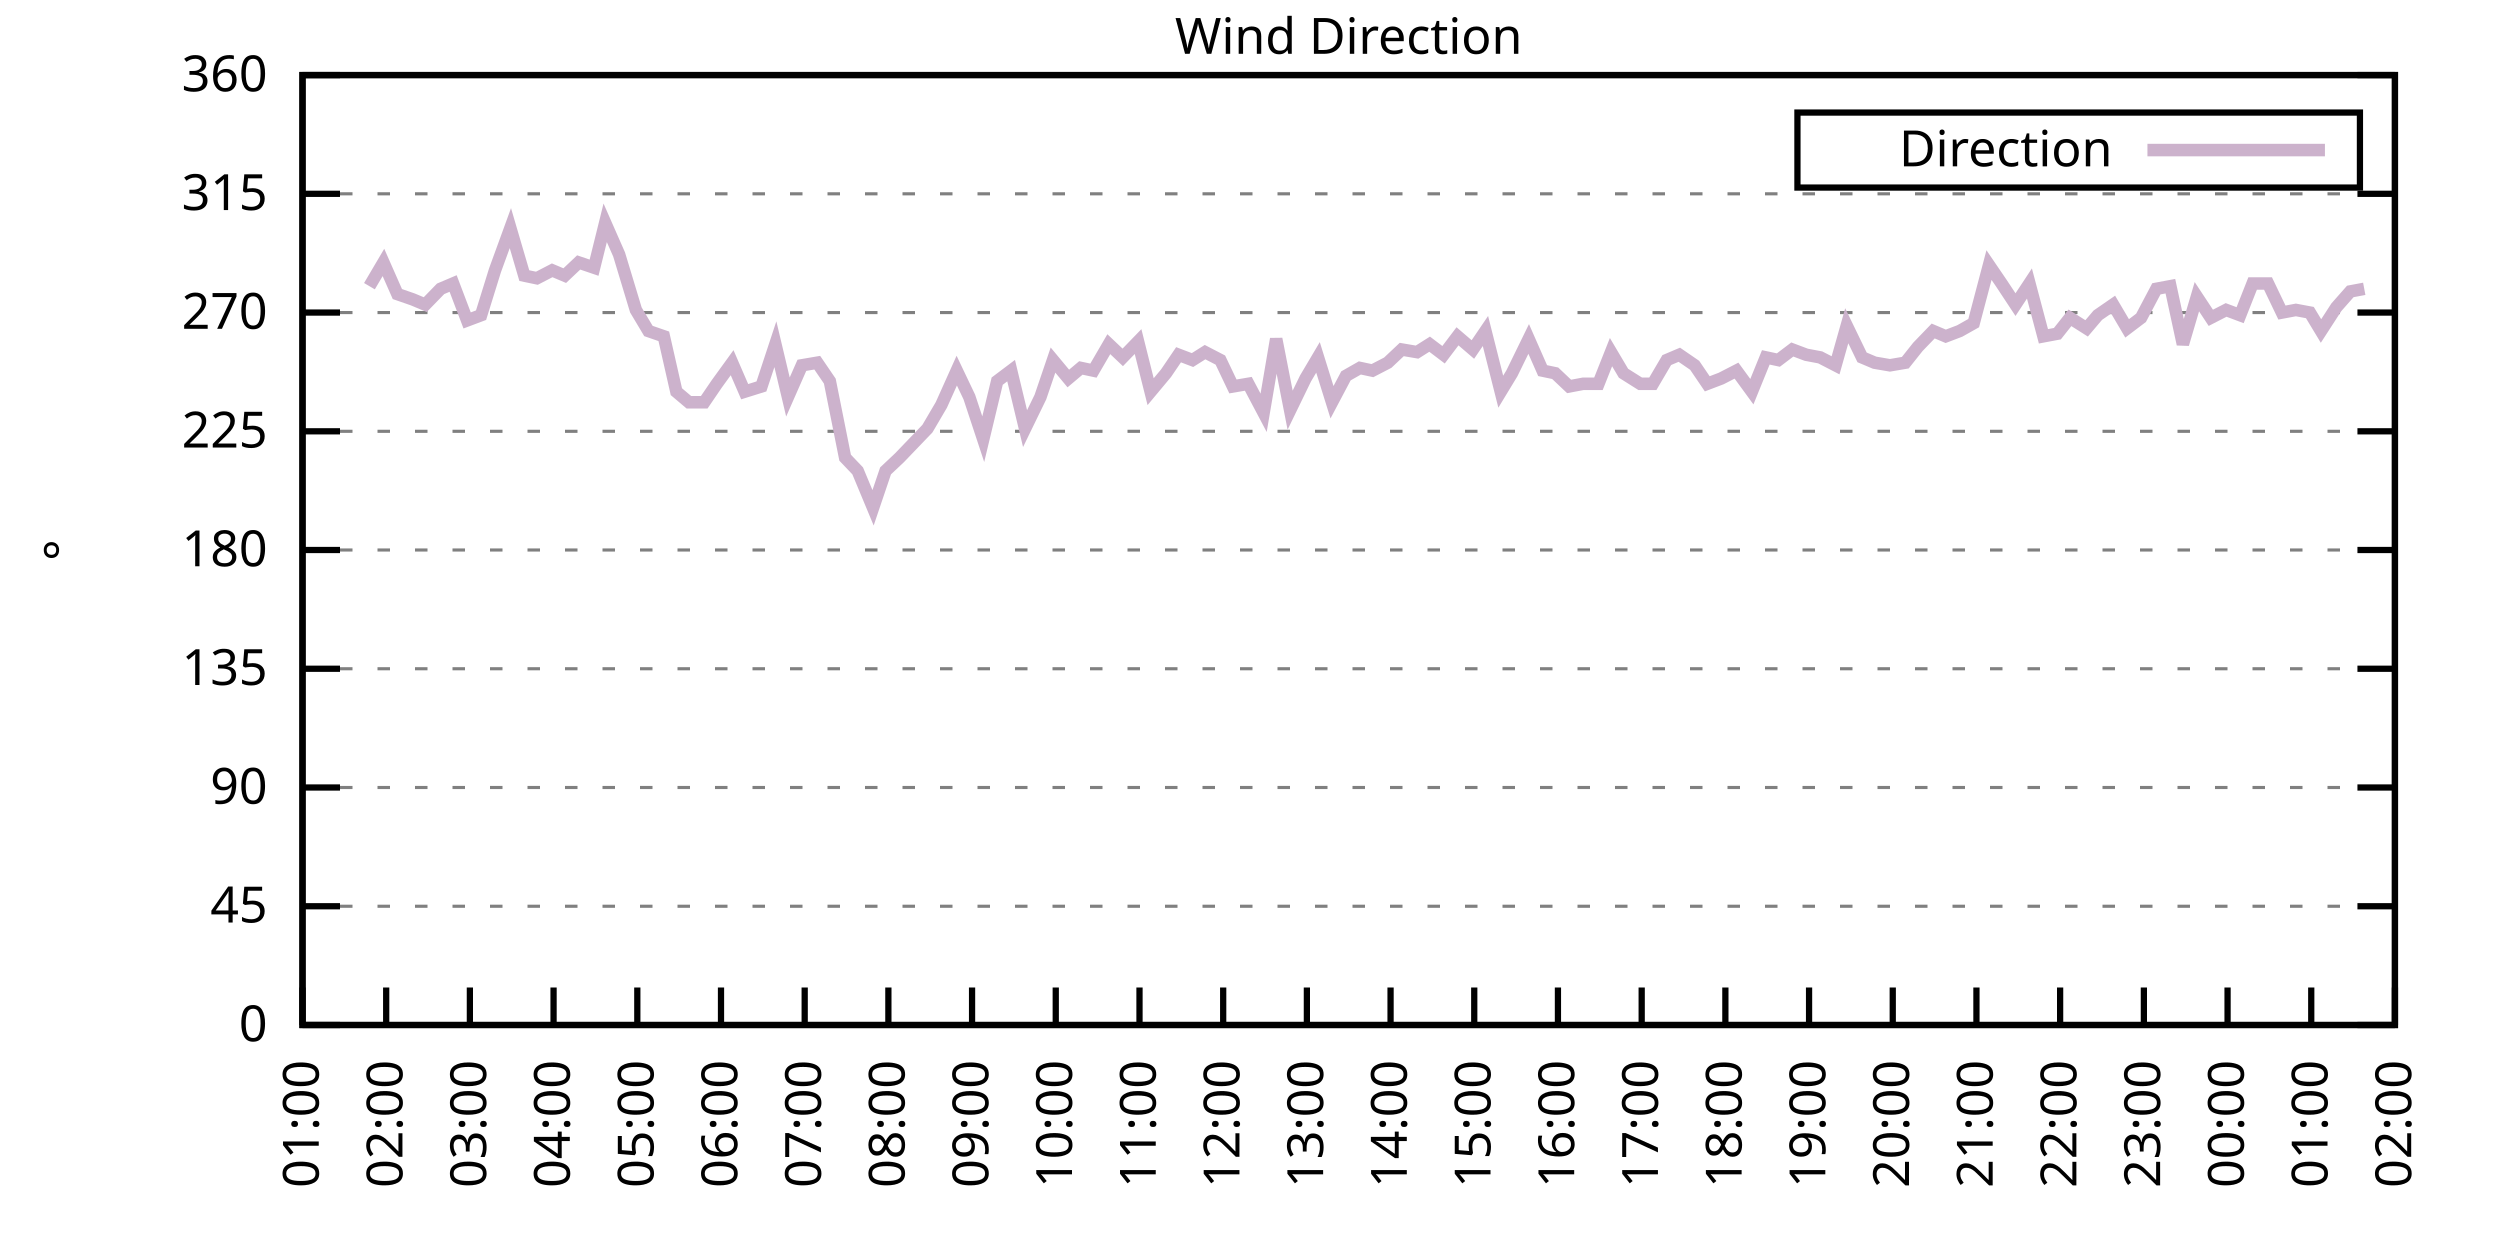
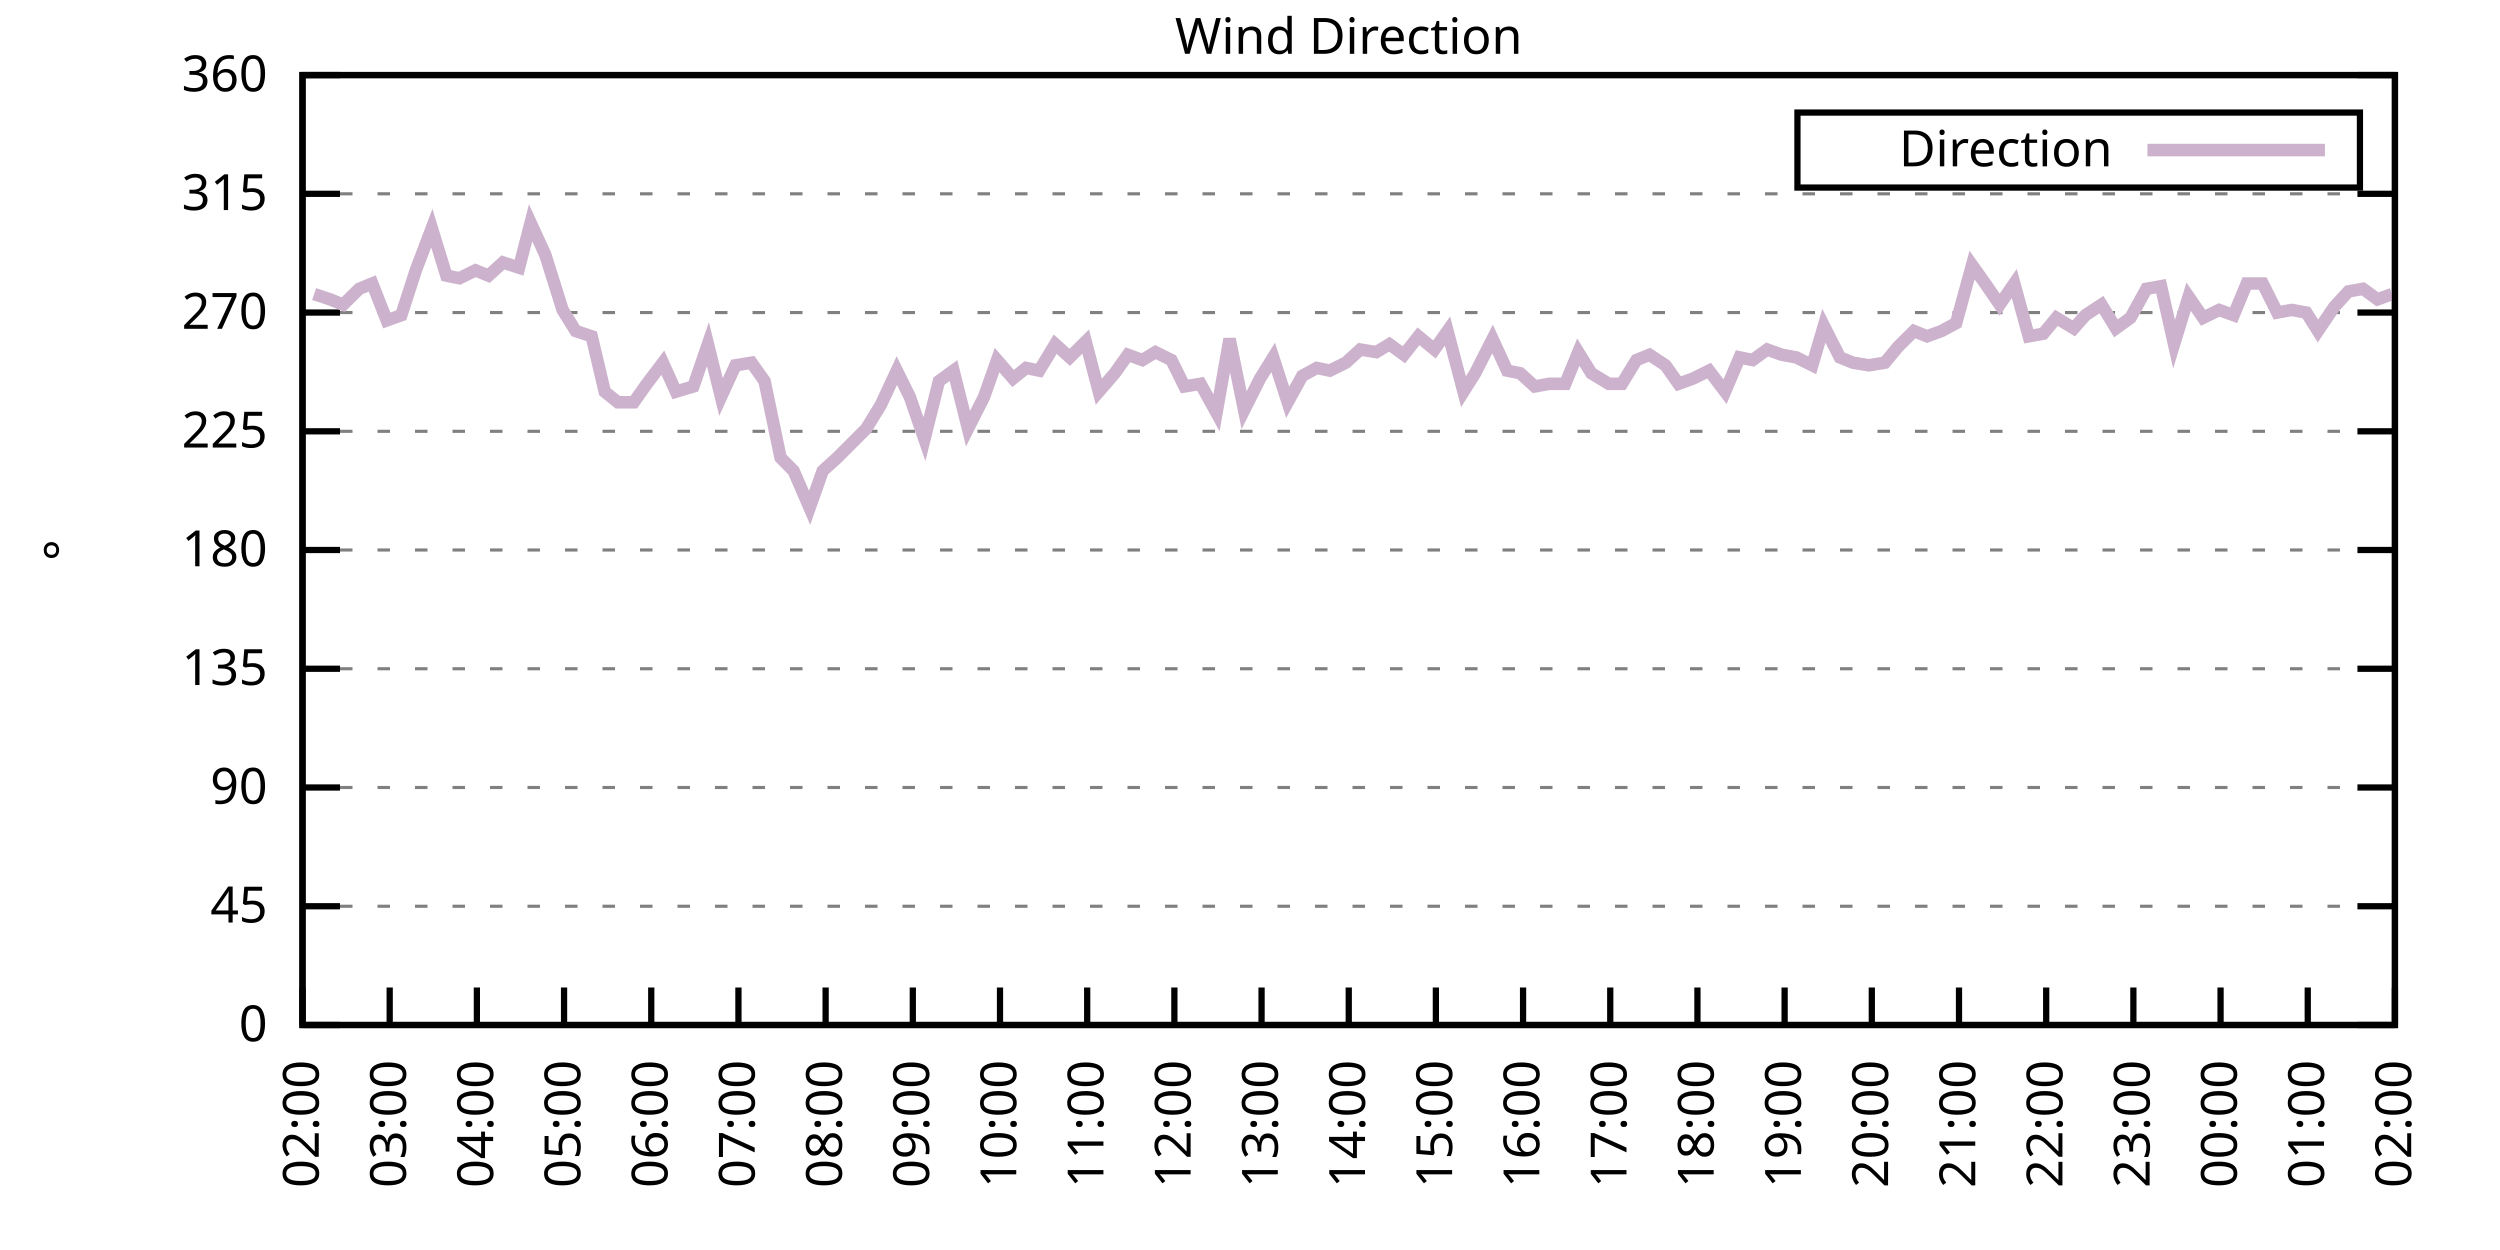
<svg xmlns="http://www.w3.org/2000/svg" xmlns:xlink="http://www.w3.org/1999/xlink" width="400" height="200" viewBox="0 0 400 200">
  <g id="gnuplot_canvas">
    <rect x="0" y="0" width="400" height="200" fill="none" />
    <defs>
      <circle id="gpDot" r="0.5" stroke-width="0.5" stroke="currentColor" />
      <path id="gpPt0" stroke-width="0.333" stroke="currentColor" d="M-1,0 h2 M0,-1 v2" />
      <path id="gpPt1" stroke-width="0.333" stroke="currentColor" d="M-1,-1 L1,1 M1,-1 L-1,1" />
      <path id="gpPt2" stroke-width="0.333" stroke="currentColor" d="M-1,0 L1,0 M0,-1 L0,1 M-1,-1 L1,1 M-1,1 L1,-1" />
      <rect id="gpPt3" stroke-width="0.333" stroke="currentColor" x="-1" y="-1" width="2" height="2" />
      <rect id="gpPt4" stroke-width="0.333" stroke="currentColor" fill="currentColor" x="-1" y="-1" width="2" height="2" />
      <circle id="gpPt5" stroke-width="0.333" stroke="currentColor" cx="0" cy="0" r="1" />
      <use xlink:href="#gpPt5" id="gpPt6" fill="currentColor" stroke="none" />
      <path id="gpPt7" stroke-width="0.333" stroke="currentColor" d="M0,-1.33 L-1.33,0.67 L1.33,0.67 z" />
      <use xlink:href="#gpPt7" id="gpPt8" fill="currentColor" stroke="none" />
      <use xlink:href="#gpPt7" id="gpPt9" stroke="currentColor" transform="rotate(180)" />
      <use xlink:href="#gpPt9" id="gpPt10" fill="currentColor" stroke="none" />
      <use xlink:href="#gpPt3" id="gpPt11" stroke="currentColor" transform="rotate(45)" />
      <use xlink:href="#gpPt11" id="gpPt12" fill="currentColor" stroke="none" />
      <path id="gpPt13" stroke-width="0.333" stroke="currentColor" d="M0,1.330 L1.265,0.411 L0.782,-1.067 L-0.782,-1.076 L-1.265,0.411 z" />
      <use xlink:href="#gpPt13" id="gpPt14" fill="currentColor" stroke="none" />
      <filter id="textbox" filterUnits="objectBoundingBox" x="0" y="0" height="1" width="1">
        <feFlood flood-color="white" flood-opacity="1" result="bgnd" />
        <feComposite in="SourceGraphic" in2="bgnd" operator="atop" />
      </filter>
      <filter id="greybox" filterUnits="objectBoundingBox" x="0" y="0" height="1" width="1">
        <feFlood flood-color="lightgrey" flood-opacity="1" result="grey" />
        <feComposite in="SourceGraphic" in2="grey" operator="atop" />
      </filter>
    </defs>
    <g fill="none" color="white" stroke="currentColor" stroke-width="1.00" stroke-linecap="butt" stroke-linejoin="miter">
</g>
    <g fill="none" color="black" stroke="currentColor" stroke-width="1.00" stroke-linecap="butt" stroke-linejoin="miter">
      <g stroke="none" shape-rendering="crispEdges">
        <polygon fill="rgb(255, 255, 255)" points="48.40,164.00 383.18,164.00 383.18,12.02 48.40,12.02 " />
      </g>
    </g>
    <g fill="none" color="black" stroke="currentColor" stroke-width="1.00" stroke-linecap="butt" stroke-linejoin="miter">
</g>
    <g fill="none" color="black" stroke="black" stroke-width="0.50" stroke-linecap="butt" stroke-linejoin="miter">
</g>
    <g fill="none" color="gray" stroke="currentColor" stroke-width="0.50" stroke-linecap="butt" stroke-linejoin="miter">
      <path stroke="gray" stroke-dasharray="2,4" class="gridline" d="M48.40,164.00 L383.19,164.00  " />
    </g>
    <g fill="none" color="gray" stroke="gray" stroke-width="1.00" stroke-linecap="butt" stroke-linejoin="miter">
</g>
    <g fill="none" color="black" stroke="currentColor" stroke-width="1.00" stroke-linecap="butt" stroke-linejoin="miter">
      <path stroke="black" d="M48.40,164.00 L54.40,164.00 M383.19,164.00 L377.19,164.00  " />
      <g transform="translate(42.80,166.60)" stroke="none" fill="black" font-family="Sans" font-size="8.00" text-anchor="end">
        <text>
          <tspan font-family="Sans"> 0</tspan>
        </text>
      </g>
    </g>
    <g fill="none" color="black" stroke="currentColor" stroke-width="1.00" stroke-linecap="butt" stroke-linejoin="miter">
</g>
    <g fill="none" color="black" stroke="black" stroke-width="0.50" stroke-linecap="butt" stroke-linejoin="miter">
</g>
    <g fill="none" color="gray" stroke="currentColor" stroke-width="0.50" stroke-linecap="butt" stroke-linejoin="miter">
      <path stroke="gray" stroke-dasharray="2,4" class="gridline" d="M48.40,145.00 L383.19,145.00  " />
    </g>
    <g fill="none" color="gray" stroke="gray" stroke-width="1.00" stroke-linecap="butt" stroke-linejoin="miter">
</g>
    <g fill="none" color="black" stroke="currentColor" stroke-width="1.00" stroke-linecap="butt" stroke-linejoin="miter">
      <path stroke="black" d="M48.40,145.00 L54.40,145.00 M383.19,145.00 L377.19,145.00  " />
      <g transform="translate(42.80,147.60)" stroke="none" fill="black" font-family="Sans" font-size="8.00" text-anchor="end">
        <text>
          <tspan font-family="Sans"> 45</tspan>
        </text>
      </g>
    </g>
    <g fill="none" color="black" stroke="currentColor" stroke-width="1.00" stroke-linecap="butt" stroke-linejoin="miter">
</g>
    <g fill="none" color="black" stroke="black" stroke-width="0.50" stroke-linecap="butt" stroke-linejoin="miter">
</g>
    <g fill="none" color="gray" stroke="currentColor" stroke-width="0.50" stroke-linecap="butt" stroke-linejoin="miter">
      <path stroke="gray" stroke-dasharray="2,4" class="gridline" d="M48.40,126.00 L383.19,126.00  " />
    </g>
    <g fill="none" color="gray" stroke="gray" stroke-width="1.00" stroke-linecap="butt" stroke-linejoin="miter">
</g>
    <g fill="none" color="black" stroke="currentColor" stroke-width="1.00" stroke-linecap="butt" stroke-linejoin="miter">
      <path stroke="black" d="M48.40,126.00 L54.40,126.00 M383.19,126.00 L377.19,126.00  " />
      <g transform="translate(42.80,128.60)" stroke="none" fill="black" font-family="Sans" font-size="8.00" text-anchor="end">
        <text>
          <tspan font-family="Sans"> 90</tspan>
        </text>
      </g>
    </g>
    <g fill="none" color="black" stroke="currentColor" stroke-width="1.00" stroke-linecap="butt" stroke-linejoin="miter">
</g>
    <g fill="none" color="black" stroke="black" stroke-width="0.50" stroke-linecap="butt" stroke-linejoin="miter">
</g>
    <g fill="none" color="gray" stroke="currentColor" stroke-width="0.50" stroke-linecap="butt" stroke-linejoin="miter">
      <path stroke="gray" stroke-dasharray="2,4" class="gridline" d="M48.40,107.00 L383.19,107.00  " />
    </g>
    <g fill="none" color="gray" stroke="gray" stroke-width="1.00" stroke-linecap="butt" stroke-linejoin="miter">
</g>
    <g fill="none" color="black" stroke="currentColor" stroke-width="1.00" stroke-linecap="butt" stroke-linejoin="miter">
      <path stroke="black" d="M48.40,107.00 L54.40,107.00 M383.19,107.00 L377.19,107.00  " />
      <g transform="translate(42.80,109.60)" stroke="none" fill="black" font-family="Sans" font-size="8.00" text-anchor="end">
        <text>
          <tspan font-family="Sans"> 135</tspan>
        </text>
      </g>
    </g>
    <g fill="none" color="black" stroke="currentColor" stroke-width="1.00" stroke-linecap="butt" stroke-linejoin="miter">
</g>
    <g fill="none" color="black" stroke="black" stroke-width="0.50" stroke-linecap="butt" stroke-linejoin="miter">
</g>
    <g fill="none" color="gray" stroke="currentColor" stroke-width="0.50" stroke-linecap="butt" stroke-linejoin="miter">
      <path stroke="gray" stroke-dasharray="2,4" class="gridline" d="M48.40,88.00 L383.19,88.00  " />
    </g>
    <g fill="none" color="gray" stroke="gray" stroke-width="1.00" stroke-linecap="butt" stroke-linejoin="miter">
</g>
    <g fill="none" color="black" stroke="currentColor" stroke-width="1.00" stroke-linecap="butt" stroke-linejoin="miter">
      <path stroke="black" d="M48.40,88.00 L54.40,88.00 M383.19,88.00 L377.19,88.00  " />
      <g transform="translate(42.80,90.60)" stroke="none" fill="black" font-family="Sans" font-size="8.00" text-anchor="end">
        <text>
          <tspan font-family="Sans"> 180</tspan>
        </text>
      </g>
    </g>
    <g fill="none" color="black" stroke="currentColor" stroke-width="1.00" stroke-linecap="butt" stroke-linejoin="miter">
</g>
    <g fill="none" color="black" stroke="black" stroke-width="0.50" stroke-linecap="butt" stroke-linejoin="miter">
</g>
    <g fill="none" color="gray" stroke="currentColor" stroke-width="0.50" stroke-linecap="butt" stroke-linejoin="miter">
      <path stroke="gray" stroke-dasharray="2,4" class="gridline" d="M48.40,69.01 L383.19,69.01  " />
    </g>
    <g fill="none" color="gray" stroke="gray" stroke-width="1.00" stroke-linecap="butt" stroke-linejoin="miter">
</g>
    <g fill="none" color="black" stroke="currentColor" stroke-width="1.00" stroke-linecap="butt" stroke-linejoin="miter">
      <path stroke="black" d="M48.40,69.01 L54.40,69.01 M383.19,69.01 L377.19,69.01  " />
      <g transform="translate(42.80,71.61)" stroke="none" fill="black" font-family="Sans" font-size="8.00" text-anchor="end">
        <text>
          <tspan font-family="Sans"> 225</tspan>
        </text>
      </g>
    </g>
    <g fill="none" color="black" stroke="currentColor" stroke-width="1.00" stroke-linecap="butt" stroke-linejoin="miter">
</g>
    <g fill="none" color="black" stroke="black" stroke-width="0.50" stroke-linecap="butt" stroke-linejoin="miter">
</g>
    <g fill="none" color="gray" stroke="currentColor" stroke-width="0.50" stroke-linecap="butt" stroke-linejoin="miter">
      <path stroke="gray" stroke-dasharray="2,4" class="gridline" d="M48.40,50.01 L383.19,50.01  " />
    </g>
    <g fill="none" color="gray" stroke="gray" stroke-width="1.00" stroke-linecap="butt" stroke-linejoin="miter">
</g>
    <g fill="none" color="black" stroke="currentColor" stroke-width="1.00" stroke-linecap="butt" stroke-linejoin="miter">
      <path stroke="black" d="M48.40,50.01 L54.40,50.01 M383.19,50.01 L377.19,50.01  " />
      <g transform="translate(42.80,52.61)" stroke="none" fill="black" font-family="Sans" font-size="8.00" text-anchor="end">
        <text>
          <tspan font-family="Sans"> 270</tspan>
        </text>
      </g>
    </g>
    <g fill="none" color="black" stroke="currentColor" stroke-width="1.00" stroke-linecap="butt" stroke-linejoin="miter">
</g>
    <g fill="none" color="black" stroke="black" stroke-width="0.50" stroke-linecap="butt" stroke-linejoin="miter">
</g>
    <g fill="none" color="gray" stroke="currentColor" stroke-width="0.50" stroke-linecap="butt" stroke-linejoin="miter">
      <path stroke="gray" stroke-dasharray="2,4" class="gridline" d="M48.40,31.01 L383.19,31.01  " />
    </g>
    <g fill="none" color="gray" stroke="gray" stroke-width="1.00" stroke-linecap="butt" stroke-linejoin="miter">
</g>
    <g fill="none" color="black" stroke="currentColor" stroke-width="1.00" stroke-linecap="butt" stroke-linejoin="miter">
      <path stroke="black" d="M48.40,31.01 L54.40,31.01 M383.19,31.01 L377.19,31.01  " />
      <g transform="translate(42.80,33.61)" stroke="none" fill="black" font-family="Sans" font-size="8.00" text-anchor="end">
        <text>
          <tspan font-family="Sans"> 315</tspan>
        </text>
      </g>
    </g>
    <g fill="none" color="black" stroke="currentColor" stroke-width="1.00" stroke-linecap="butt" stroke-linejoin="miter">
</g>
    <g fill="none" color="black" stroke="black" stroke-width="0.50" stroke-linecap="butt" stroke-linejoin="miter">
</g>
    <g fill="none" color="gray" stroke="currentColor" stroke-width="0.50" stroke-linecap="butt" stroke-linejoin="miter">
      <path stroke="gray" stroke-dasharray="2,4" class="gridline" d="M48.40,12.01 L383.19,12.01  " />
    </g>
    <g fill="none" color="gray" stroke="gray" stroke-width="1.00" stroke-linecap="butt" stroke-linejoin="miter">
</g>
    <g fill="none" color="black" stroke="currentColor" stroke-width="1.00" stroke-linecap="butt" stroke-linejoin="miter">
      <path stroke="black" d="M48.40,12.01 L54.40,12.01 M383.19,12.01 L377.19,12.01  " />
      <g transform="translate(42.80,14.61)" stroke="none" fill="black" font-family="Sans" font-size="8.00" text-anchor="end">
        <text>
          <tspan font-family="Sans"> 360</tspan>
        </text>
      </g>
    </g>
    <g fill="none" color="black" stroke="currentColor" stroke-width="1.00" stroke-linecap="butt" stroke-linejoin="miter">
      <path stroke="black" d="M48.40,164.00 L48.40,158.00  " />
      <g transform="translate(51.00,169.60) rotate(270.00)" stroke="none" fill="black" font-family="Sans" font-size="8.00" text-anchor="end">
        <text>
-           <tspan font-family="Sans">01:00</tspan>
-         </text>
-       </g>
-     </g>
-     <g fill="none" color="black" stroke="currentColor" stroke-width="1.00" stroke-linecap="butt" stroke-linejoin="miter">
-       <path stroke="black" d="M61.79,164.00 L61.79,158.00  " />
-       <g transform="translate(64.39,169.60) rotate(270.00)" stroke="none" fill="black" font-family="Sans" font-size="8.00" text-anchor="end">
-         <text>
          <tspan font-family="Sans">02:00</tspan>
        </text>
      </g>
    </g>
    <g fill="none" color="black" stroke="currentColor" stroke-width="1.00" stroke-linecap="butt" stroke-linejoin="miter">
-       <path stroke="black" d="M75.18,164.00 L75.18,158.00  " />
-       <g transform="translate(77.78,169.60) rotate(270.00)" stroke="none" fill="black" font-family="Sans" font-size="8.00" text-anchor="end">
+       <path stroke="black" d="M62.35,164.00 L62.35,158.00  " />
+       <g transform="translate(64.95,169.60) rotate(270.00)" stroke="none" fill="black" font-family="Sans" font-size="8.00" text-anchor="end">
        <text>
          <tspan font-family="Sans">03:00</tspan>
        </text>
      </g>
    </g>
    <g fill="none" color="black" stroke="currentColor" stroke-width="1.00" stroke-linecap="butt" stroke-linejoin="miter">
-       <path stroke="black" d="M88.57,164.00 L88.57,158.00  " />
-       <g transform="translate(91.17,169.60) rotate(270.00)" stroke="none" fill="black" font-family="Sans" font-size="8.00" text-anchor="end">
+       <path stroke="black" d="M76.30,164.00 L76.30,158.00  " />
+       <g transform="translate(78.90,169.60) rotate(270.00)" stroke="none" fill="black" font-family="Sans" font-size="8.00" text-anchor="end">
        <text>
          <tspan font-family="Sans">04:00</tspan>
        </text>
      </g>
    </g>
    <g fill="none" color="black" stroke="currentColor" stroke-width="1.00" stroke-linecap="butt" stroke-linejoin="miter">
-       <path stroke="black" d="M101.97,164.00 L101.97,158.00  " />
-       <g transform="translate(104.57,169.60) rotate(270.00)" stroke="none" fill="black" font-family="Sans" font-size="8.00" text-anchor="end">
+       <path stroke="black" d="M90.25,164.00 L90.25,158.00  " />
+       <g transform="translate(92.85,169.60) rotate(270.00)" stroke="none" fill="black" font-family="Sans" font-size="8.00" text-anchor="end">
        <text>
          <tspan font-family="Sans">05:00</tspan>
        </text>
      </g>
    </g>
    <g fill="none" color="black" stroke="currentColor" stroke-width="1.00" stroke-linecap="butt" stroke-linejoin="miter">
-       <path stroke="black" d="M115.36,164.00 L115.36,158.00  " />
-       <g transform="translate(117.96,169.60) rotate(270.00)" stroke="none" fill="black" font-family="Sans" font-size="8.00" text-anchor="end">
+       <path stroke="black" d="M104.20,164.00 L104.20,158.00  " />
+       <g transform="translate(106.80,169.60) rotate(270.00)" stroke="none" fill="black" font-family="Sans" font-size="8.00" text-anchor="end">
        <text>
          <tspan font-family="Sans">06:00</tspan>
        </text>
      </g>
    </g>
    <g fill="none" color="black" stroke="currentColor" stroke-width="1.00" stroke-linecap="butt" stroke-linejoin="miter">
-       <path stroke="black" d="M128.75,164.00 L128.75,158.00  " />
-       <g transform="translate(131.35,169.60) rotate(270.00)" stroke="none" fill="black" font-family="Sans" font-size="8.00" text-anchor="end">
+       <path stroke="black" d="M118.15,164.00 L118.15,158.00  " />
+       <g transform="translate(120.75,169.60) rotate(270.00)" stroke="none" fill="black" font-family="Sans" font-size="8.00" text-anchor="end">
        <text>
          <tspan font-family="Sans">07:00</tspan>
        </text>
      </g>
    </g>
    <g fill="none" color="black" stroke="currentColor" stroke-width="1.00" stroke-linecap="butt" stroke-linejoin="miter">
-       <path stroke="black" d="M142.14,164.00 L142.14,158.00  " />
-       <g transform="translate(144.74,169.60) rotate(270.00)" stroke="none" fill="black" font-family="Sans" font-size="8.00" text-anchor="end">
+       <path stroke="black" d="M132.10,164.00 L132.10,158.00  " />
+       <g transform="translate(134.70,169.60) rotate(270.00)" stroke="none" fill="black" font-family="Sans" font-size="8.00" text-anchor="end">
        <text>
          <tspan font-family="Sans">08:00</tspan>
        </text>
      </g>
    </g>
    <g fill="none" color="black" stroke="currentColor" stroke-width="1.00" stroke-linecap="butt" stroke-linejoin="miter">
-       <path stroke="black" d="M155.53,164.00 L155.53,158.00  " />
-       <g transform="translate(158.13,169.60) rotate(270.00)" stroke="none" fill="black" font-family="Sans" font-size="8.00" text-anchor="end">
+       <path stroke="black" d="M146.05,164.00 L146.05,158.00  " />
+       <g transform="translate(148.65,169.60) rotate(270.00)" stroke="none" fill="black" font-family="Sans" font-size="8.00" text-anchor="end">
        <text>
          <tspan font-family="Sans">09:00</tspan>
        </text>
      </g>
    </g>
    <g fill="none" color="black" stroke="currentColor" stroke-width="1.00" stroke-linecap="butt" stroke-linejoin="miter">
-       <path stroke="black" d="M168.92,164.00 L168.92,158.00  " />
-       <g transform="translate(171.52,169.60) rotate(270.00)" stroke="none" fill="black" font-family="Sans" font-size="8.00" text-anchor="end">
+       <path stroke="black" d="M160.00,164.00 L160.00,158.00  " />
+       <g transform="translate(162.60,169.60) rotate(270.00)" stroke="none" fill="black" font-family="Sans" font-size="8.00" text-anchor="end">
        <text>
          <tspan font-family="Sans">10:00</tspan>
        </text>
      </g>
    </g>
    <g fill="none" color="black" stroke="currentColor" stroke-width="1.00" stroke-linecap="butt" stroke-linejoin="miter">
-       <path stroke="black" d="M182.32,164.00 L182.32,158.00  " />
-       <g transform="translate(184.92,169.60) rotate(270.00)" stroke="none" fill="black" font-family="Sans" font-size="8.00" text-anchor="end">
+       <path stroke="black" d="M173.95,164.00 L173.95,158.00  " />
+       <g transform="translate(176.55,169.60) rotate(270.00)" stroke="none" fill="black" font-family="Sans" font-size="8.00" text-anchor="end">
        <text>
          <tspan font-family="Sans">11:00</tspan>
        </text>
      </g>
    </g>
    <g fill="none" color="black" stroke="currentColor" stroke-width="1.00" stroke-linecap="butt" stroke-linejoin="miter">
-       <path stroke="black" d="M195.71,164.00 L195.71,158.00  " />
-       <g transform="translate(198.31,169.60) rotate(270.00)" stroke="none" fill="black" font-family="Sans" font-size="8.00" text-anchor="end">
+       <path stroke="black" d="M187.90,164.00 L187.90,158.00  " />
+       <g transform="translate(190.50,169.60) rotate(270.00)" stroke="none" fill="black" font-family="Sans" font-size="8.00" text-anchor="end">
        <text>
          <tspan font-family="Sans">12:00</tspan>
        </text>
      </g>
    </g>
    <g fill="none" color="black" stroke="currentColor" stroke-width="1.00" stroke-linecap="butt" stroke-linejoin="miter">
-       <path stroke="black" d="M209.10,164.00 L209.10,158.00  " />
-       <g transform="translate(211.70,169.60) rotate(270.00)" stroke="none" fill="black" font-family="Sans" font-size="8.00" text-anchor="end">
+       <path stroke="black" d="M201.85,164.00 L201.85,158.00  " />
+       <g transform="translate(204.45,169.60) rotate(270.00)" stroke="none" fill="black" font-family="Sans" font-size="8.00" text-anchor="end">
        <text>
          <tspan font-family="Sans">13:00</tspan>
        </text>
      </g>
    </g>
    <g fill="none" color="black" stroke="currentColor" stroke-width="1.00" stroke-linecap="butt" stroke-linejoin="miter">
-       <path stroke="black" d="M222.49,164.00 L222.49,158.00  " />
-       <g transform="translate(225.09,169.60) rotate(270.00)" stroke="none" fill="black" font-family="Sans" font-size="8.00" text-anchor="end">
+       <path stroke="black" d="M215.80,164.00 L215.80,158.00  " />
+       <g transform="translate(218.40,169.60) rotate(270.00)" stroke="none" fill="black" font-family="Sans" font-size="8.00" text-anchor="end">
        <text>
          <tspan font-family="Sans">14:00</tspan>
        </text>
      </g>
    </g>
    <g fill="none" color="black" stroke="currentColor" stroke-width="1.00" stroke-linecap="butt" stroke-linejoin="miter">
-       <path stroke="black" d="M235.88,164.00 L235.88,158.00  " />
-       <g transform="translate(238.48,169.60) rotate(270.00)" stroke="none" fill="black" font-family="Sans" font-size="8.00" text-anchor="end">
+       <path stroke="black" d="M229.74,164.00 L229.74,158.00  " />
+       <g transform="translate(232.34,169.60) rotate(270.00)" stroke="none" fill="black" font-family="Sans" font-size="8.00" text-anchor="end">
        <text>
          <tspan font-family="Sans">15:00</tspan>
        </text>
      </g>
    </g>
    <g fill="none" color="black" stroke="currentColor" stroke-width="1.00" stroke-linecap="butt" stroke-linejoin="miter">
-       <path stroke="black" d="M249.27,164.00 L249.27,158.00  " />
-       <g transform="translate(251.87,169.60) rotate(270.00)" stroke="none" fill="black" font-family="Sans" font-size="8.00" text-anchor="end">
+       <path stroke="black" d="M243.69,164.00 L243.69,158.00  " />
+       <g transform="translate(246.29,169.60) rotate(270.00)" stroke="none" fill="black" font-family="Sans" font-size="8.00" text-anchor="end">
        <text>
          <tspan font-family="Sans">16:00</tspan>
        </text>
      </g>
    </g>
    <g fill="none" color="black" stroke="currentColor" stroke-width="1.00" stroke-linecap="butt" stroke-linejoin="miter">
-       <path stroke="black" d="M262.67,164.00 L262.67,158.00  " />
-       <g transform="translate(265.27,169.60) rotate(270.00)" stroke="none" fill="black" font-family="Sans" font-size="8.00" text-anchor="end">
+       <path stroke="black" d="M257.64,164.00 L257.64,158.00  " />
+       <g transform="translate(260.24,169.60) rotate(270.00)" stroke="none" fill="black" font-family="Sans" font-size="8.00" text-anchor="end">
        <text>
          <tspan font-family="Sans">17:00</tspan>
        </text>
      </g>
    </g>
    <g fill="none" color="black" stroke="currentColor" stroke-width="1.00" stroke-linecap="butt" stroke-linejoin="miter">
-       <path stroke="black" d="M276.06,164.00 L276.06,158.00  " />
-       <g transform="translate(278.66,169.60) rotate(270.00)" stroke="none" fill="black" font-family="Sans" font-size="8.00" text-anchor="end">
+       <path stroke="black" d="M271.59,164.00 L271.59,158.00  " />
+       <g transform="translate(274.19,169.60) rotate(270.00)" stroke="none" fill="black" font-family="Sans" font-size="8.00" text-anchor="end">
        <text>
          <tspan font-family="Sans">18:00</tspan>
        </text>
      </g>
    </g>
    <g fill="none" color="black" stroke="currentColor" stroke-width="1.00" stroke-linecap="butt" stroke-linejoin="miter">
-       <path stroke="black" d="M289.45,164.00 L289.45,158.00  " />
-       <g transform="translate(292.05,169.60) rotate(270.00)" stroke="none" fill="black" font-family="Sans" font-size="8.00" text-anchor="end">
+       <path stroke="black" d="M285.54,164.00 L285.54,158.00  " />
+       <g transform="translate(288.14,169.60) rotate(270.00)" stroke="none" fill="black" font-family="Sans" font-size="8.00" text-anchor="end">
        <text>
          <tspan font-family="Sans">19:00</tspan>
        </text>
      </g>
    </g>
    <g fill="none" color="black" stroke="currentColor" stroke-width="1.00" stroke-linecap="butt" stroke-linejoin="miter">
-       <path stroke="black" d="M302.84,164.00 L302.84,158.00  " />
-       <g transform="translate(305.44,169.60) rotate(270.00)" stroke="none" fill="black" font-family="Sans" font-size="8.00" text-anchor="end">
+       <path stroke="black" d="M299.49,164.00 L299.49,158.00  " />
+       <g transform="translate(302.09,169.60) rotate(270.00)" stroke="none" fill="black" font-family="Sans" font-size="8.00" text-anchor="end">
        <text>
          <tspan font-family="Sans">20:00</tspan>
        </text>
      </g>
    </g>
    <g fill="none" color="black" stroke="currentColor" stroke-width="1.00" stroke-linecap="butt" stroke-linejoin="miter">
-       <path stroke="black" d="M316.23,164.00 L316.23,158.00  " />
-       <g transform="translate(318.83,169.60) rotate(270.00)" stroke="none" fill="black" font-family="Sans" font-size="8.00" text-anchor="end">
+       <path stroke="black" d="M313.44,164.00 L313.44,158.00  " />
+       <g transform="translate(316.04,169.60) rotate(270.00)" stroke="none" fill="black" font-family="Sans" font-size="8.00" text-anchor="end">
        <text>
          <tspan font-family="Sans">21:00</tspan>
        </text>
      </g>
    </g>
    <g fill="none" color="black" stroke="currentColor" stroke-width="1.00" stroke-linecap="butt" stroke-linejoin="miter">
-       <path stroke="black" d="M329.62,164.00 L329.62,158.00  " />
-       <g transform="translate(332.22,169.60) rotate(270.00)" stroke="none" fill="black" font-family="Sans" font-size="8.00" text-anchor="end">
+       <path stroke="black" d="M327.39,164.00 L327.39,158.00  " />
+       <g transform="translate(329.99,169.60) rotate(270.00)" stroke="none" fill="black" font-family="Sans" font-size="8.00" text-anchor="end">
        <text>
          <tspan font-family="Sans">22:00</tspan>
        </text>
      </g>
    </g>
    <g fill="none" color="black" stroke="currentColor" stroke-width="1.00" stroke-linecap="butt" stroke-linejoin="miter">
-       <path stroke="black" d="M343.02,164.00 L343.02,158.00  " />
-       <g transform="translate(345.62,169.60) rotate(270.00)" stroke="none" fill="black" font-family="Sans" font-size="8.00" text-anchor="end">
+       <path stroke="black" d="M341.34,164.00 L341.34,158.00  " />
+       <g transform="translate(343.94,169.60) rotate(270.00)" stroke="none" fill="black" font-family="Sans" font-size="8.00" text-anchor="end">
        <text>
          <tspan font-family="Sans">23:00</tspan>
        </text>
      </g>
    </g>
    <g fill="none" color="black" stroke="currentColor" stroke-width="1.00" stroke-linecap="butt" stroke-linejoin="miter">
-       <path stroke="black" d="M356.41,164.00 L356.41,158.00  " />
-       <g transform="translate(359.01,169.60) rotate(270.00)" stroke="none" fill="black" font-family="Sans" font-size="8.00" text-anchor="end">
+       <path stroke="black" d="M355.29,164.00 L355.29,158.00  " />
+       <g transform="translate(357.89,169.60) rotate(270.00)" stroke="none" fill="black" font-family="Sans" font-size="8.00" text-anchor="end">
        <text>
          <tspan font-family="Sans">00:00</tspan>
        </text>
      </g>
    </g>
    <g fill="none" color="black" stroke="currentColor" stroke-width="1.00" stroke-linecap="butt" stroke-linejoin="miter">
-       <path stroke="black" d="M369.80,164.00 L369.80,158.00  " />
-       <g transform="translate(372.40,169.60) rotate(270.00)" stroke="none" fill="black" font-family="Sans" font-size="8.00" text-anchor="end">
+       <path stroke="black" d="M369.24,164.00 L369.24,158.00  " />
+       <g transform="translate(371.84,169.60) rotate(270.00)" stroke="none" fill="black" font-family="Sans" font-size="8.00" text-anchor="end">
        <text>
          <tspan font-family="Sans">01:00</tspan>
        </text>
      </g>
    </g>
    <g fill="none" color="black" stroke="currentColor" stroke-width="1.00" stroke-linecap="butt" stroke-linejoin="miter">
      <path stroke="black" d="M383.19,164.00 L383.19,158.00  " />
      <g transform="translate(385.79,169.60) rotate(270.00)" stroke="none" fill="black" font-family="Sans" font-size="8.00" text-anchor="end">
        <text>
          <tspan font-family="Sans">02:00</tspan>
        </text>
      </g>
    </g>
    <g fill="none" color="black" stroke="currentColor" stroke-width="1.00" stroke-linecap="butt" stroke-linejoin="miter">
</g>
    <g fill="none" color="black" stroke="currentColor" stroke-width="1.00" stroke-linecap="butt" stroke-linejoin="miter">
      <path stroke="black" d="M48.40,12.01 L48.40,164.00 L383.19,164.00 L383.19,12.01 L48.40,12.01 Z  " />
    </g>
    <g fill="none" color="black" stroke="currentColor" stroke-width="1.00" stroke-linecap="butt" stroke-linejoin="miter">
</g>
    <g fill="none" color="black" stroke="currentColor" stroke-width="1.00" stroke-linecap="butt" stroke-linejoin="miter">
      <path stroke="black" d="M287.59,30.01 L287.59,18.01 L377.59,18.01 L377.59,30.01 L287.59,30.01 Z  " />
    </g>
    <g id="Wind_direction_plot_1">
      <g fill="none" color="white" stroke="black" stroke-width="2.00" stroke-linecap="butt" stroke-linejoin="miter">
</g>
      <g fill="none" color="black" stroke="currentColor" stroke-width="2.00" stroke-linecap="butt" stroke-linejoin="miter">
        <g transform="translate(337.99,26.61)" stroke="none" fill="black" font-family="Sans" font-size="8.00" text-anchor="end">
          <text>
            <tspan font-family="Sans">Direction</tspan>
          </text>
        </g>
      </g>
      <g fill="none" color="black" stroke="currentColor" stroke-width="2.00" stroke-linecap="butt" stroke-linejoin="miter">
-         <path stroke="rgb(204, 178, 204)" d="M343.59,24.01 L371.99,24.01 M59.11,45.79 L61.35,41.99 L63.58,47.05 L66.03,47.90 L68.04,48.74 L70.50,46.21   L72.50,45.36 L74.74,51.27 L76.97,50.43 L79.20,43.25 L81.66,36.50 L83.89,44.10 L85.90,44.52 L88.35,43.25   L90.36,44.10 L92.59,41.99 L95.05,42.83 L96.83,35.65 L99.06,40.72 L101.74,49.59 L103.75,52.96 L106.21,53.81   L108.22,62.67 L110.22,64.36 L112.68,64.36 L114.69,61.41 L117.14,58.03 L119.15,62.67 L121.83,61.83 L124.06,55.07   L126.07,63.52 L128.30,58.45 L130.76,58.03 L132.77,60.98 L135.22,73.23 L137.23,75.34 L139.69,81.25 L141.69,75.34   L143.93,73.23 L148.39,68.58 L150.62,64.78 L153.08,59.30 L155.09,63.52 L157.32,70.27 L159.55,60.98 L161.78,59.30   L164.01,68.58 L166.47,63.52 L168.48,57.61 L170.93,60.56 L172.94,58.87 L174.95,59.30 L177.41,55.07 L179.64,57.18   L182.09,54.65 L184.10,62.67 L186.56,59.72 L188.57,56.76 L190.80,57.61 L192.81,56.34 L195.26,57.61 L197.27,61.83   L199.73,61.41 L202.18,66.05 L204.19,54.23 L206.42,65.63 L208.88,60.56 L210.88,57.18 L213.12,64.36 L215.35,60.14   L217.58,58.87 L219.59,59.30 L222.04,58.03 L224.28,55.92 L226.73,56.34 L228.74,55.07 L230.97,56.76 L233.20,53.81   L235.66,55.92 L237.67,52.96 L240.12,62.67 L241.91,59.72 L244.59,54.23 L246.82,59.30 L248.83,59.72 L251.06,61.83   L253.29,61.41 L255.75,61.41 L257.76,56.34 L259.76,59.72 L262.44,61.41 L264.45,61.41 L266.68,57.61 L268.69,56.76   L271.15,58.45 L273.16,61.41 L275.39,60.56 L277.84,59.30 L280.30,62.67 L282.53,57.18 L284.54,57.61 L286.77,55.92   L289.00,56.76 L291.23,57.18 L293.69,58.45 L295.48,52.12 L297.93,57.18 L299.94,58.03 L302.39,58.45 L304.85,58.03   L306.86,55.50 L309.31,52.96 L311.32,53.81 L313.55,52.96 L315.79,51.70 L318.24,42.41 L320.25,45.36 L322.48,48.74   L324.71,45.36 L326.95,53.81 L329.18,53.39 L331.19,50.85 L333.86,52.54 L335.65,50.43 L338.10,48.74 L340.34,52.54   L342.57,50.85 L345.02,46.21 L347.26,45.79 L349.26,55.07 L351.50,47.47 L353.73,50.85 L356.18,49.59 L358.42,50.43   L360.42,45.36 L362.88,45.36 L365.11,50.01 L367.34,49.59 L369.58,50.01 L371.36,52.96 L373.82,49.16 L376.05,46.63   L378.28,46.21  " />
+         <path stroke="rgb(204, 178, 204)" d="M343.59,24.01 L371.99,24.01 M50.26,47.05 L52.82,47.90 L54.91,48.74 L57.47,46.21 L59.56,45.36 L61.88,51.27   L64.21,50.43 L66.53,43.25 L69.09,36.50 L71.42,44.10 L73.51,44.52 L76.07,43.25 L78.16,44.10 L80.48,41.99   L83.04,42.83 L84.90,35.65 L87.23,40.72 L90.02,49.59 L92.11,52.96 L94.67,53.81 L96.76,62.67 L98.85,64.36   L101.41,64.36 L103.50,61.41 L106.06,58.03 L108.15,62.67 L110.94,61.83 L113.27,55.07 L115.36,63.52 L117.68,58.45   L120.24,58.03 L122.33,60.98 L124.89,73.23 L126.98,75.34 L129.54,81.25 L131.63,75.34 L133.96,73.23 L138.61,68.58   L140.93,64.78 L143.49,59.30 L145.58,63.52 L147.91,70.27 L150.23,60.98 L152.56,59.30 L154.88,68.58 L157.44,63.52   L159.53,57.61 L162.09,60.56 L164.18,58.87 L166.27,59.30 L168.83,55.07 L171.16,57.18 L173.71,54.65 L175.81,62.67   L178.36,59.72 L180.46,56.76 L182.78,57.61 L184.87,56.34 L187.43,57.61 L189.52,61.83 L192.08,61.41 L194.64,66.05   L196.73,54.23 L199.06,65.63 L201.61,60.56 L203.71,57.18 L206.03,64.36 L208.36,60.14 L210.68,58.87 L212.77,59.30   L215.33,58.03 L217.65,55.92 L220.21,56.34 L222.30,55.07 L224.63,56.76 L226.95,53.81 L229.51,55.92 L231.60,52.96   L234.16,62.67 L236.02,59.72 L238.81,54.23 L241.14,59.30 L243.23,59.72 L245.55,61.83 L247.88,61.41 L250.44,61.41   L252.53,56.34 L254.62,59.72 L257.41,61.41 L259.50,61.41 L261.83,57.61 L263.92,56.76 L266.48,58.45 L268.57,61.41   L270.90,60.56 L273.45,59.30 L276.01,62.67 L278.34,57.18 L280.43,57.61 L282.75,55.92 L285.08,56.76 L287.40,57.18   L289.96,58.45 L291.82,52.12 L294.38,57.18 L296.47,58.03 L299.03,58.45 L301.58,58.03 L303.68,55.50 L306.23,52.96   L308.33,53.81 L310.65,52.96 L312.98,51.70 L315.53,42.41 L317.63,45.36 L319.95,48.74 L322.28,45.36 L324.60,53.81   L326.93,53.39 L329.02,50.85 L331.81,52.54 L333.67,50.43 L336.23,48.74 L338.55,52.54 L340.88,50.85 L343.43,46.21   L345.76,45.79 L347.85,55.07 L350.18,47.47 L352.50,50.85 L355.06,49.59 L357.38,50.43 L359.48,45.36 L362.03,45.36   L364.36,50.01 L366.68,49.59 L369.01,50.01 L370.87,52.96 L373.43,49.16 L375.75,46.63 L378.08,46.21 L380.40,47.90   L382.73,47.05  " />
      </g>
    </g>
    <g fill="none" color="black" stroke="currentColor" stroke-width="2.00" stroke-linecap="butt" stroke-linejoin="miter">
</g>
    <g fill="none" color="black" stroke="black" stroke-width="1.00" stroke-linecap="butt" stroke-linejoin="miter">
</g>
    <g fill="none" color="black" stroke="currentColor" stroke-width="1.00" stroke-linecap="butt" stroke-linejoin="miter">
      <path stroke="black" d="M48.40,12.01 L48.40,164.00 L383.19,164.00 L383.19,12.01 L48.40,12.01 Z  " />
      <g transform="translate(12.80,88.01) rotate(270.00)" stroke="none" fill="black" font-family="Sans" font-size="8.00" text-anchor="middle">
        <text>
          <tspan font-family="Sans">°</tspan>
        </text>
      </g>
    </g>
    <g fill="none" color="black" stroke="currentColor" stroke-width="1.00" stroke-linecap="butt" stroke-linejoin="miter">
</g>
    <g fill="none" color="black" stroke="currentColor" stroke-width="1.00" stroke-linecap="butt" stroke-linejoin="miter">
      <g transform="translate(215.79,8.61)" stroke="none" fill="black" font-family="Sans" font-size="8.00" text-anchor="middle">
        <text>
          <tspan font-family="Sans">Wind Direction</tspan>
        </text>
      </g>
    </g>
    <g fill="none" color="black" stroke="currentColor" stroke-width="1.00" stroke-linecap="butt" stroke-linejoin="miter">
</g>
  </g>
</svg>
